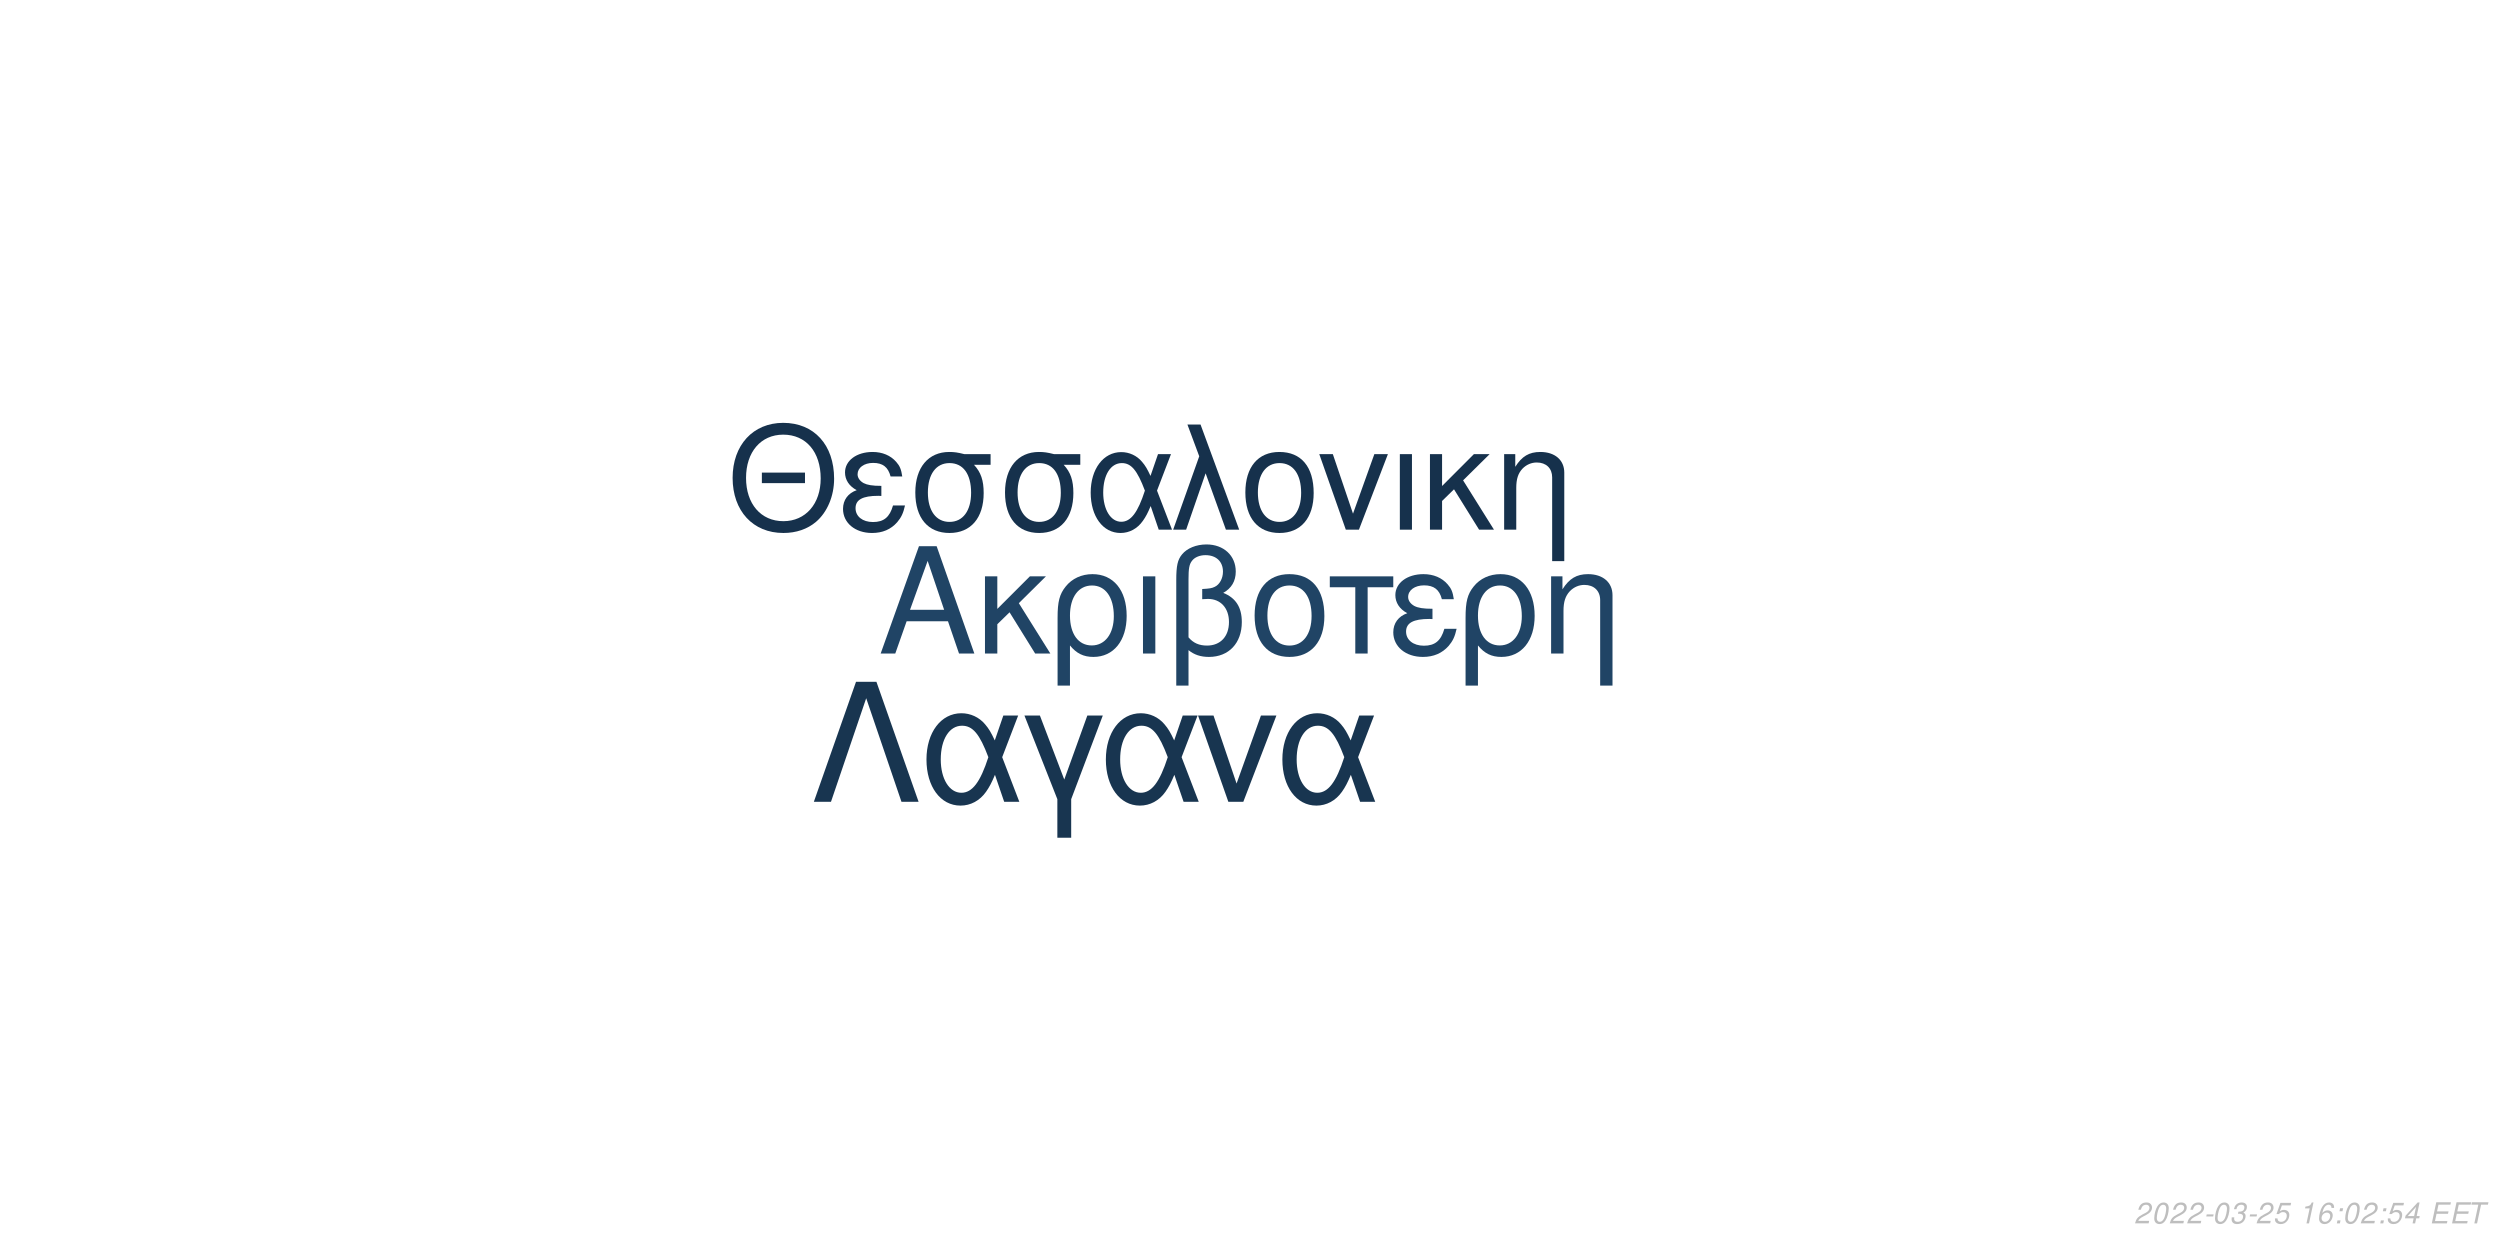
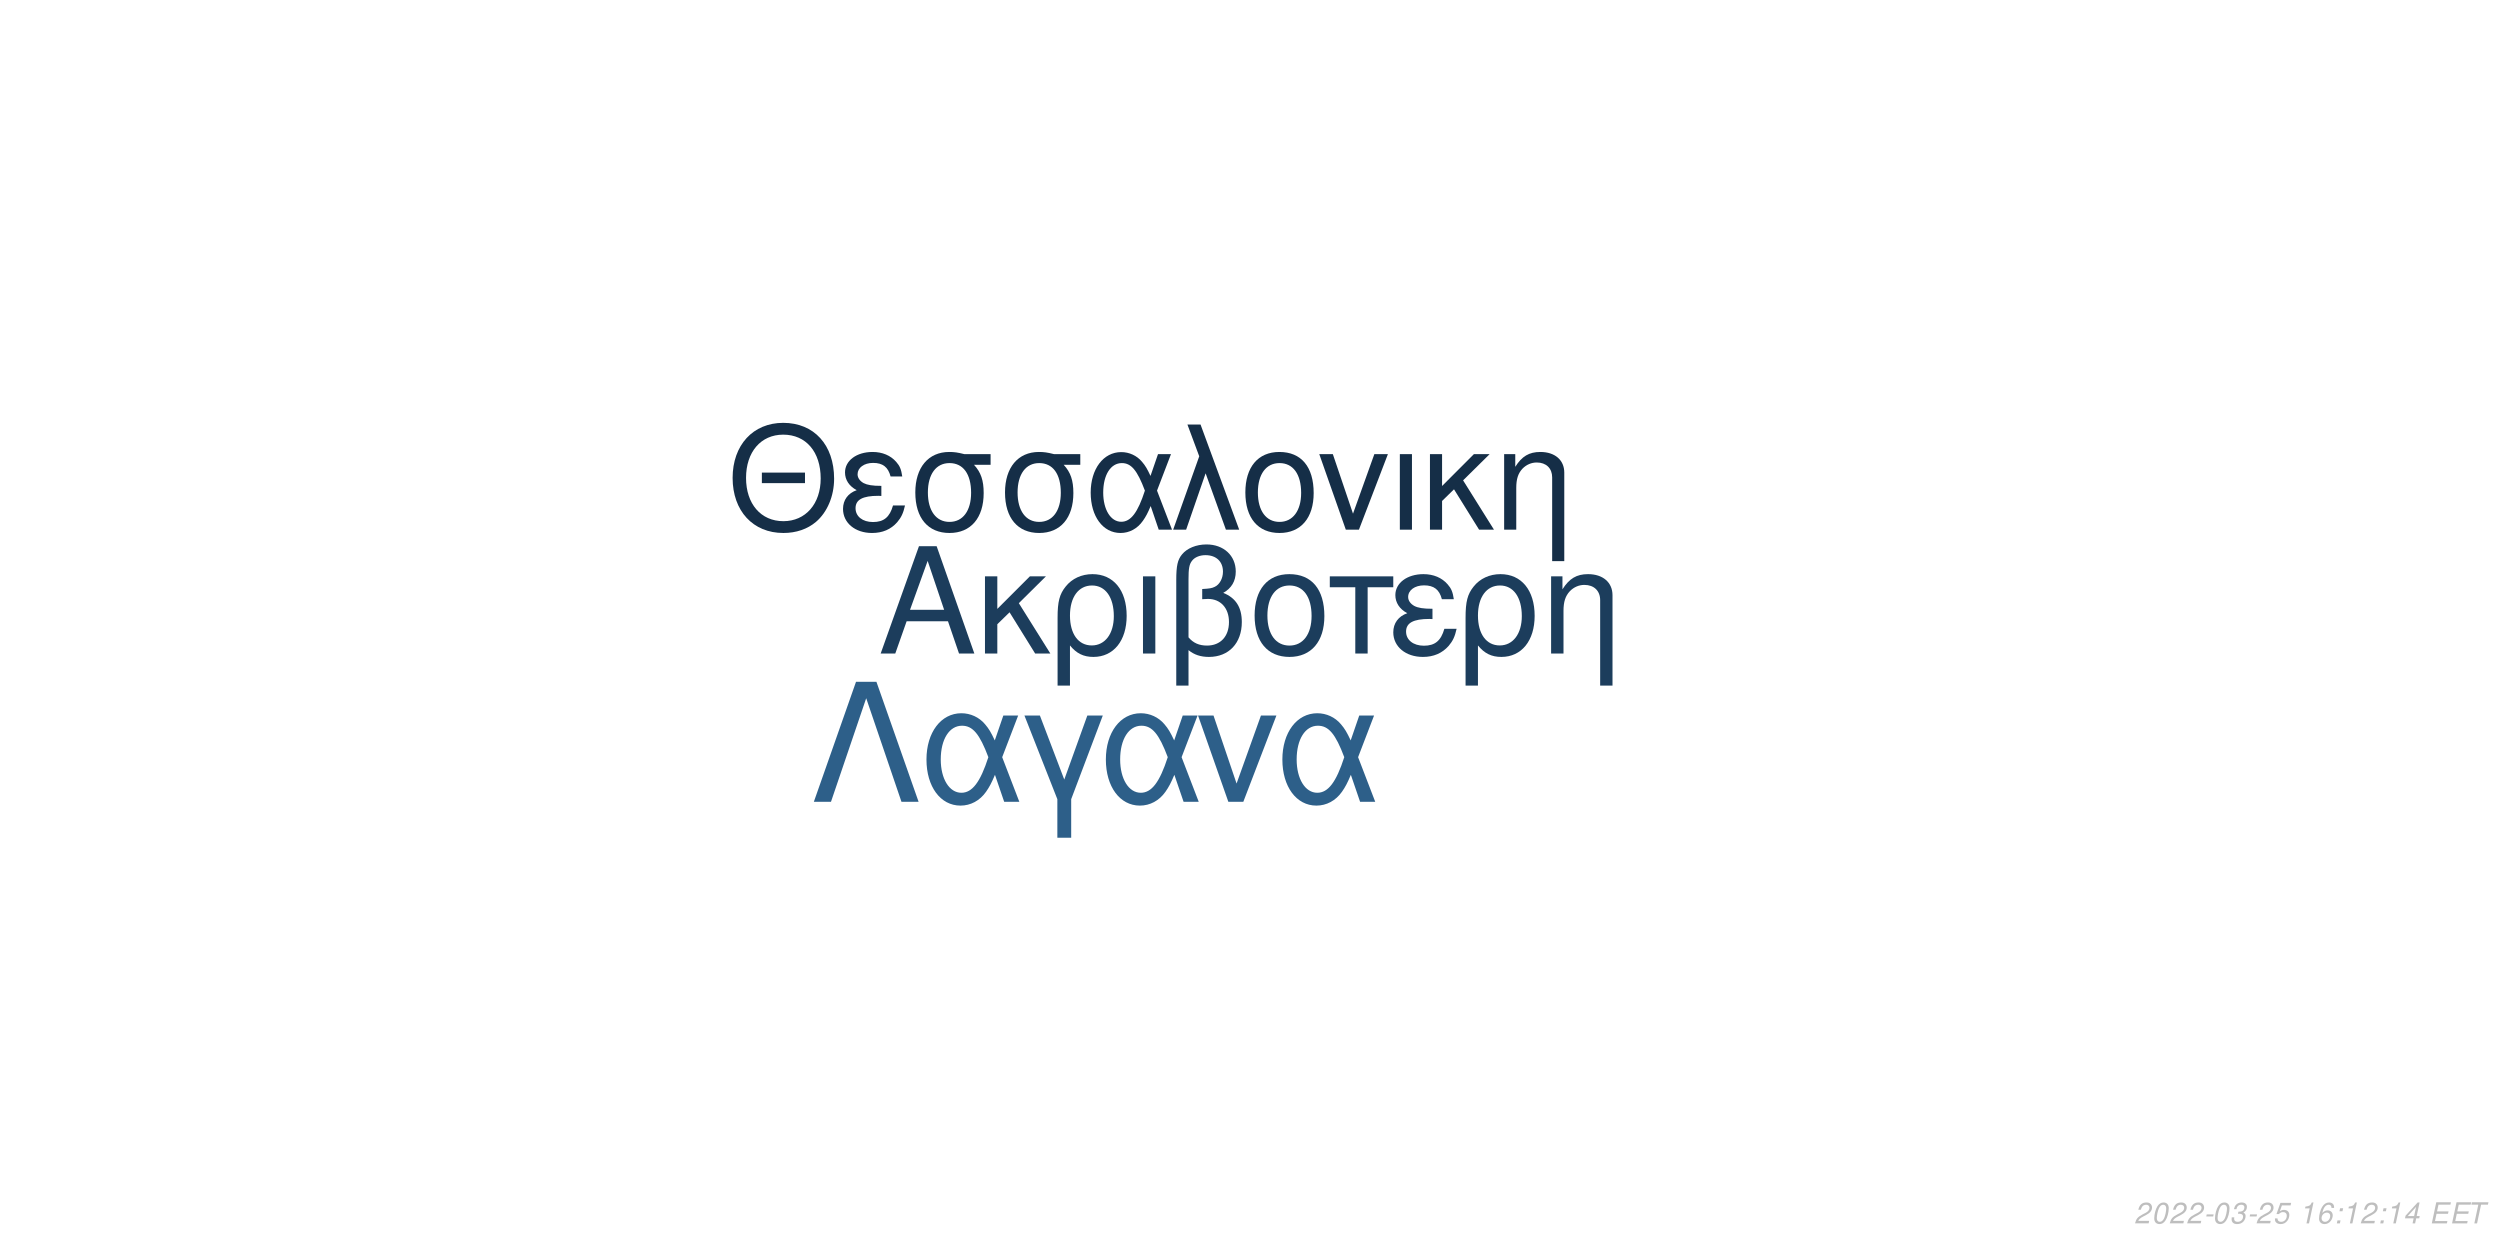
<svg xmlns="http://www.w3.org/2000/svg" xmlns:xlink="http://www.w3.org/1999/xlink" width="864pt" height="432pt" viewBox="0 0 864 432" version="1.1">
  <defs>
    <g>
      <symbol overflow="visible" id="glyph0-0">
        <path style="stroke:none;" d="" />
      </symbol>
      <symbol overflow="visible" id="glyph0-1">
        <path style="stroke:none;" d="M 24.125 -11.141 L 27.938 0 L 33.234 0 L 20.203 -37.094 L 14.094 -37.094 L 0.859 0 L 5.906 0 L 9.828 -11.141 Z M 22.797 -15.109 L 11 -15.109 L 17.094 -32.016 Z M 22.797 -15.109 " />
      </symbol>
      <symbol overflow="visible" id="glyph0-2">
        <path style="stroke:none;" d="M 7.172 -15.422 L 7.172 -26.672 L 2.906 -26.672 L 2.906 0 L 7.172 0 L 7.172 -10.125 L 11.406 -14.25 L 20.25 0 L 25.5 0 L 14.609 -17.406 L 23.969 -26.672 L 18.422 -26.672 Z M 7.172 -15.422 " />
      </symbol>
      <symbol overflow="visible" id="glyph0-3">
        <path style="stroke:none;" d="M 3 11.094 L 7.281 11.094 L 7.281 -2.797 C 9.516 -0.047 11.953 1.172 15.375 1.172 C 22.344 1.172 26.875 -4.422 26.875 -13.031 C 26.875 -21.891 22.297 -27.438 15.062 -27.438 C 11.297 -27.438 7.984 -25.906 5.797 -23.156 C 3.672 -20.516 3 -17.969 3 -12.359 Z M 14.906 -23.516 C 19.547 -23.516 22.438 -19.438 22.438 -12.922 C 22.438 -6.812 19.391 -2.797 14.812 -2.797 C 10.172 -2.797 7.281 -6.766 7.281 -13.125 C 7.281 -19.484 10.234 -23.516 14.906 -23.516 Z M 14.906 -23.516 " />
      </symbol>
      <symbol overflow="visible" id="glyph0-4">
        <path style="stroke:none;" d="M 3.516 0 L 7.781 0 L 7.781 -26.672 L 3.516 -26.672 Z M 3.516 0 " />
      </symbol>
      <symbol overflow="visible" id="glyph0-5">
        <path style="stroke:none;" d="M 4.016 11.094 L 8.25 11.094 L 8.25 -1.172 C 10.172 0.406 12.422 1.172 15.312 1.172 C 22.188 1.172 26.672 -3.609 26.672 -10.891 C 26.672 -15.984 24.578 -19.234 20.25 -20.969 C 23.109 -22.547 24.578 -25.031 24.578 -28.344 C 24.578 -33.844 20.406 -37.703 14.453 -37.703 C 10.938 -37.703 7.734 -36.391 6 -34.25 C 4.484 -32.422 4.016 -30.328 4.016 -25.391 Z M 8.25 -25.656 C 8.25 -29.359 8.5 -30.844 9.469 -32.062 C 10.375 -33.281 12.156 -34 14.094 -34 C 17.812 -34 20.156 -31.812 20.156 -28.297 C 20.156 -25.953 18.984 -23.812 17.297 -23.047 C 16.281 -22.547 15.469 -22.438 12.984 -22.297 L 12.984 -18.781 C 13.734 -18.828 14.344 -18.875 14.969 -18.875 C 19.344 -18.875 22.234 -15.719 22.234 -10.891 C 22.234 -5.906 19.281 -2.75 14.656 -2.75 C 11.953 -2.75 9.922 -3.609 8.25 -5.594 Z M 8.25 -25.656 " />
      </symbol>
      <symbol overflow="visible" id="glyph0-6">
        <path style="stroke:none;" d="M 14.094 -27.438 C 6.562 -27.438 2.094 -22.094 2.094 -13.125 C 2.094 -4.125 6.562 1.172 14.141 1.172 C 21.672 1.172 26.203 -4.172 26.203 -12.922 C 26.203 -22.188 21.828 -27.438 14.094 -27.438 Z M 14.141 -23.516 C 18.938 -23.516 21.781 -19.594 21.781 -12.984 C 21.781 -6.672 18.828 -2.75 14.141 -2.75 C 9.422 -2.75 6.516 -6.672 6.516 -13.125 C 6.516 -19.594 9.422 -23.516 14.141 -23.516 Z M 14.141 -23.516 " />
      </symbol>
      <symbol overflow="visible" id="glyph0-7">
        <path style="stroke:none;" d="M 7.891 0 L 12.156 0 L 12.156 -22.906 L 21.016 -22.906 L 21.016 -26.672 L -0.922 -26.672 L -0.922 -22.906 L 7.891 -22.906 Z M 7.891 0 " />
      </symbol>
      <symbol overflow="visible" id="glyph0-8">
        <path style="stroke:none;" d="M 14.562 -15.469 C 11.344 -15.469 9.562 -15.781 8.297 -16.438 C 6.922 -17.203 6.156 -18.328 6.156 -19.547 C 6.156 -21.891 8.453 -23.562 11.656 -23.562 C 15.062 -23.562 16.953 -22.094 17.812 -18.781 L 21.938 -18.781 C 21.578 -21.266 21.062 -22.5 19.797 -23.922 C 17.812 -26.203 14.906 -27.438 11.453 -27.438 C 5.797 -27.438 1.734 -24.375 1.734 -20.203 C 1.734 -17.609 3.156 -15.375 5.859 -13.938 C 2.797 -12.875 1.016 -10.484 1.016 -7.328 C 1.016 -2.391 5.297 1.172 11.25 1.172 C 14.969 1.172 17.906 -0.109 20.156 -2.641 C 21.578 -4.328 22.297 -5.797 22.906 -8.547 L 18.672 -8.547 C 17.5 -4.422 15.422 -2.703 11.609 -2.703 C 7.938 -2.703 5.438 -4.688 5.438 -7.578 C 5.438 -10.578 7.938 -11.953 13.484 -11.953 C 13.641 -11.953 14.094 -11.953 14.562 -11.906 Z M 14.562 -15.469 " />
      </symbol>
      <symbol overflow="visible" id="glyph0-9">
        <path style="stroke:none;" d="M 3.562 -26.672 L 3.562 0 L 7.844 0 L 7.844 -14.703 C 7.844 -17.906 8.5 -19.891 10.031 -21.531 C 11.406 -22.953 13.188 -23.719 15.062 -23.719 C 18.375 -23.719 20.516 -21.672 20.516 -18.469 L 20.516 11.094 L 24.781 11.094 L 24.781 -20.156 C 24.781 -24.578 21.469 -27.438 16.328 -27.438 C 12.359 -27.438 9.828 -25.906 7.484 -22.188 L 7.484 -26.672 Z M 3.562 -26.672 " />
      </symbol>
      <symbol overflow="visible" id="glyph1-0">
        <path style="stroke:none;" d="" />
      </symbol>
      <symbol overflow="visible" id="glyph1-1">
        <path style="stroke:none;" d="M 26.859 -19.734 L 11.953 -19.734 L 11.953 -16.094 L 26.859 -16.094 Z M 19.328 -36.922 C 8.922 -36.922 1.844 -29.25 1.844 -17.891 C 1.844 -6.484 8.875 1.141 19.391 1.141 C 23.812 1.141 27.703 -0.203 30.641 -2.688 C 34.578 -6.031 36.922 -11.656 36.922 -17.594 C 36.922 -29.297 30 -36.922 19.328 -36.922 Z M 19.328 -32.844 C 27.203 -32.844 32.281 -26.906 32.281 -17.688 C 32.281 -8.922 27.062 -2.938 19.391 -2.938 C 11.609 -2.938 6.484 -8.922 6.484 -17.891 C 6.484 -26.859 11.609 -32.844 19.328 -32.844 Z M 19.328 -32.844 " />
      </symbol>
      <symbol overflow="visible" id="glyph1-2">
        <path style="stroke:none;" d="M 14.25 -15.141 C 11.109 -15.141 9.375 -15.453 8.125 -16.094 C 6.781 -16.844 6.031 -17.938 6.031 -19.141 C 6.031 -21.422 8.266 -23.078 11.406 -23.078 C 14.75 -23.078 16.594 -21.625 17.438 -18.391 L 21.469 -18.391 C 21.125 -20.828 20.625 -22.031 19.391 -23.422 C 17.438 -25.656 14.594 -26.859 11.219 -26.859 C 5.688 -26.859 1.688 -23.875 1.688 -19.781 C 1.688 -17.234 3.094 -15.047 5.734 -13.656 C 2.734 -12.609 1 -10.266 1 -7.172 C 1 -2.344 5.188 1.141 11.016 1.141 C 14.656 1.141 17.547 -0.094 19.734 -2.594 C 21.125 -4.234 21.828 -5.688 22.422 -8.375 L 18.281 -8.375 C 17.141 -4.328 15.094 -2.641 11.359 -2.641 C 7.766 -2.641 5.328 -4.578 5.328 -7.422 C 5.328 -10.359 7.766 -11.703 13.203 -11.703 C 13.359 -11.703 13.797 -11.703 14.25 -11.656 Z M 14.25 -15.141 " />
      </symbol>
      <symbol overflow="visible" id="glyph1-3">
        <path style="stroke:none;" d="M 29 -26.109 L 19.938 -26.109 C 17.594 -26.703 16.438 -26.859 14.703 -26.859 C 7.469 -26.859 2.984 -21.469 2.984 -12.859 C 2.984 -4.031 7.375 1.141 14.797 1.141 C 22.172 1.141 26.609 -4.078 26.609 -12.656 C 26.609 -17.047 25.656 -19.828 23.266 -22.422 L 29 -22.422 Z M 14.797 -23.016 C 19.531 -23.016 22.266 -19.234 22.266 -12.75 C 22.266 -6.531 19.438 -2.688 14.797 -2.688 C 10.172 -2.688 7.328 -6.531 7.328 -12.859 C 7.328 -19.188 10.172 -23.016 14.797 -23.016 Z M 14.797 -23.016 " />
      </symbol>
      <symbol overflow="visible" id="glyph1-4">
        <path style="stroke:none;" d="M 29.344 -26.109 L 24.859 -26.109 L 22.266 -18.578 C 21.125 -21.031 20.484 -22.125 19.328 -23.469 C 17.547 -25.609 14.906 -26.812 12.156 -26.812 C 5.984 -26.812 1.594 -20.984 1.594 -12.812 C 1.594 -4.578 5.828 1.141 11.906 1.141 C 14.953 1.141 17.734 -0.344 19.625 -3.047 C 20.672 -4.531 21.281 -5.688 22.328 -8.172 L 25.109 0 L 29.703 0 L 24.516 -13.5 Z M 20.328 -13.5 C 17.891 -5.922 15.453 -2.734 12.156 -2.734 C 8.516 -2.734 5.922 -6.922 5.922 -12.812 C 5.922 -18.938 8.516 -23.016 12.359 -23.016 C 15.594 -23.016 17.688 -20.531 20.328 -13.5 Z M 20.328 -13.5 " />
      </symbol>
      <symbol overflow="visible" id="glyph1-5">
        <path style="stroke:none;" d="M 1.094 0 L 5.578 0 L 12.312 -19.484 L 19.328 0 L 23.922 0 L 10.562 -36.328 L 6.031 -36.328 L 10.109 -25.359 Z M 1.094 0 " />
      </symbol>
      <symbol overflow="visible" id="glyph1-6">
        <path style="stroke:none;" d="M 13.797 -26.859 C 6.422 -26.859 2.047 -21.625 2.047 -12.859 C 2.047 -4.031 6.422 1.141 13.859 1.141 C 21.234 1.141 25.656 -4.078 25.656 -12.656 C 25.656 -21.719 21.375 -26.859 13.797 -26.859 Z M 13.859 -23.016 C 18.531 -23.016 21.328 -19.188 21.328 -12.703 C 21.328 -6.531 18.438 -2.688 13.859 -2.688 C 9.219 -2.688 6.375 -6.531 6.375 -12.859 C 6.375 -19.188 9.219 -23.016 13.859 -23.016 Z M 13.859 -23.016 " />
      </symbol>
      <symbol overflow="visible" id="glyph1-7">
        <path style="stroke:none;" d="M 14.297 0 L 24.312 -26.109 L 19.625 -26.109 L 12.25 -5.531 L 5.281 -26.109 L 0.594 -26.109 L 9.766 0 Z M 14.297 0 " />
      </symbol>
      <symbol overflow="visible" id="glyph1-8">
        <path style="stroke:none;" d="M 3.438 0 L 7.625 0 L 7.625 -26.109 L 3.438 -26.109 Z M 3.438 0 " />
      </symbol>
      <symbol overflow="visible" id="glyph1-9">
        <path style="stroke:none;" d="M 7.031 -15.094 L 7.031 -26.109 L 2.844 -26.109 L 2.844 0 L 7.031 0 L 7.031 -9.922 L 11.156 -13.953 L 19.828 0 L 24.969 0 L 14.297 -17.047 L 23.469 -26.109 L 18.031 -26.109 Z M 7.031 -15.094 " />
      </symbol>
      <symbol overflow="visible" id="glyph1-10">
        <path style="stroke:none;" d="M 3.484 -26.109 L 3.484 0 L 7.672 0 L 7.672 -14.406 C 7.672 -17.547 8.328 -19.484 9.812 -21.078 C 11.156 -22.469 12.906 -23.219 14.75 -23.219 C 17.984 -23.219 20.078 -21.234 20.078 -18.094 L 20.078 10.859 L 24.266 10.859 L 24.266 -19.734 C 24.266 -24.062 21.031 -26.859 16 -26.859 C 12.109 -26.859 9.609 -25.359 7.328 -21.719 L 7.328 -26.109 Z M 3.484 -26.109 " />
      </symbol>
      <symbol overflow="visible" id="glyph2-0">
        <path style="stroke:none;" d="" />
      </symbol>
      <symbol overflow="visible" id="glyph2-1">
        <path style="stroke:none;" d="M 22.531 -41.484 L 15.484 -41.484 L 0.906 0 L 6.828 0 L 19 -35.797 L 31.188 0 L 37.109 0 Z M 22.531 -41.484 " />
      </symbol>
      <symbol overflow="visible" id="glyph2-2">
        <path style="stroke:none;" d="M 33.516 -29.812 L 28.391 -29.812 L 25.438 -21.219 C 24.125 -24.016 23.391 -25.266 22.078 -26.797 C 20.031 -29.25 17.016 -30.609 13.891 -30.609 C 6.828 -30.609 1.828 -23.953 1.828 -14.625 C 1.828 -5.234 6.656 1.312 13.594 1.312 C 17.078 1.312 20.266 -0.391 22.422 -3.469 C 23.609 -5.172 24.297 -6.484 25.5 -9.328 L 28.688 0 L 33.922 0 L 28 -15.422 Z M 23.219 -15.422 C 20.422 -6.766 17.641 -3.125 13.891 -3.125 C 9.734 -3.125 6.766 -7.906 6.766 -14.625 C 6.766 -21.625 9.734 -26.297 14.109 -26.297 C 17.812 -26.297 20.203 -23.453 23.219 -15.422 Z M 23.219 -15.422 " />
      </symbol>
      <symbol overflow="visible" id="glyph2-3">
        <path style="stroke:none;" d="M 12.062 12.406 L 16.844 12.406 L 16.844 -0.906 L 27.766 -29.812 L 22.422 -29.812 L 14.453 -7.688 L 6.031 -29.812 L 0.688 -29.812 L 12.062 -0.906 Z M 12.062 12.406 " />
      </symbol>
      <symbol overflow="visible" id="glyph2-4">
        <path style="stroke:none;" d="M 16.328 0 L 27.766 -29.812 L 22.422 -29.812 L 14 -6.312 L 6.031 -29.812 L 0.688 -29.812 L 11.156 0 Z M 16.328 0 " />
      </symbol>
      <symbol overflow="visible" id="glyph3-0">
        <path style="stroke:none;" d="" />
      </symbol>
      <symbol overflow="visible" id="glyph3-1">
        <path style="stroke:none;" d="M 5.234 -0.875 L 1.469 -0.875 C 1.641 -1.375 2.203 -1.891 3.109 -2.344 L 4.234 -2.938 C 5.562 -3.625 6.219 -4.469 6.219 -5.484 C 6.219 -5.938 6.062 -6.359 5.797 -6.656 C 5.469 -7.047 4.984 -7.234 4.312 -7.234 C 2.766 -7.234 1.891 -6.453 1.484 -4.734 L 2.375 -4.734 C 2.484 -5.188 2.609 -5.484 2.797 -5.75 C 3.094 -6.203 3.609 -6.453 4.188 -6.453 C 4.891 -6.453 5.344 -6.031 5.344 -5.375 C 5.344 -4.703 4.859 -4.094 4.016 -3.656 L 2.984 -3.125 C 1.234 -2.188 0.797 -1.656 0.344 -0.016 L 5.047 -0.016 Z M 5.234 -0.875 " />
      </symbol>
      <symbol overflow="visible" id="glyph3-2">
        <path style="stroke:none;" d="M 4.203 -7.234 C 3.375 -7.234 2.688 -6.812 2.125 -5.984 C 1.484 -5.047 0.984 -3.188 0.984 -1.734 C 0.984 -1.109 1.172 -0.562 1.484 -0.266 C 1.797 0.047 2.281 0.234 2.766 0.234 C 3.625 0.234 4.281 -0.156 4.859 -1.016 C 5.516 -1.953 6 -3.797 6 -5.266 C 6 -6.5 5.328 -7.234 4.203 -7.234 Z M 4.094 -6.453 C 4.734 -6.453 5.125 -5.984 5.125 -5.156 C 5.125 -4.203 4.781 -2.625 4.406 -1.812 C 3.984 -0.938 3.516 -0.547 2.875 -0.547 C 2.25 -0.547 1.875 -1.031 1.875 -1.828 C 1.875 -2.797 2.203 -4.344 2.594 -5.203 C 2.984 -6.047 3.453 -6.453 4.094 -6.453 Z M 4.094 -6.453 " />
      </symbol>
      <symbol overflow="visible" id="glyph3-3">
        <path style="stroke:none;" d="M 3.516 -3.125 L 1.125 -3.125 L 0.969 -2.406 L 3.359 -2.406 Z M 3.516 -3.125 " />
      </symbol>
      <symbol overflow="visible" id="glyph3-4">
        <path style="stroke:none;" d="M 2.922 -3.312 C 3.125 -3.344 3.234 -3.344 3.375 -3.344 C 4.203 -3.344 4.688 -3 4.688 -2.406 C 4.688 -1.312 3.906 -0.547 2.781 -0.547 C 2.047 -0.547 1.594 -0.938 1.594 -1.562 C 1.594 -1.719 1.609 -1.844 1.656 -2.094 L 0.766 -2.094 C 0.734 -1.797 0.719 -1.641 0.719 -1.469 C 0.719 -0.375 1.406 0.234 2.641 0.234 C 3.547 0.234 4.297 -0.078 4.812 -0.656 C 5.266 -1.156 5.562 -1.875 5.562 -2.547 C 5.562 -3.125 5.344 -3.453 4.797 -3.734 C 5.641 -4.234 6.016 -4.844 6.016 -5.734 C 6.016 -6.656 5.312 -7.234 4.203 -7.234 C 3.375 -7.234 2.672 -6.938 2.188 -6.375 C 1.891 -6.031 1.703 -5.641 1.516 -4.906 L 2.391 -4.906 C 2.5 -5.359 2.594 -5.594 2.734 -5.812 C 3.047 -6.234 3.516 -6.453 4.078 -6.453 C 4.734 -6.453 5.141 -6.125 5.141 -5.578 C 5.141 -5.188 5.016 -4.797 4.797 -4.547 C 4.516 -4.234 4 -4.062 3.266 -4.062 L 3.078 -4.062 Z M 2.922 -3.312 " />
      </symbol>
      <symbol overflow="visible" id="glyph3-5">
        <path style="stroke:none;" d="M 6.297 -7.094 L 2.594 -7.094 L 1.234 -3.234 L 2.047 -3.234 C 2.656 -3.766 2.938 -3.906 3.531 -3.906 C 4.328 -3.906 4.797 -3.453 4.797 -2.688 C 4.797 -1.438 3.969 -0.547 2.828 -0.547 C 2.031 -0.547 1.609 -0.938 1.578 -1.734 L 0.703 -1.734 L 0.703 -1.516 C 0.703 -0.938 0.844 -0.547 1.188 -0.266 C 1.562 0.062 2.078 0.234 2.703 0.234 C 3.656 0.234 4.391 -0.156 4.984 -0.922 C 5.422 -1.5 5.672 -2.234 5.672 -2.953 C 5.672 -4 4.938 -4.672 3.812 -4.672 C 3.328 -4.672 2.906 -4.547 2.406 -4.234 L 3.109 -6.219 L 6.109 -6.219 Z M 6.297 -7.094 " />
      </symbol>
      <symbol overflow="visible" id="glyph3-6">
        <path style="stroke:none;" d="" />
      </symbol>
      <symbol overflow="visible" id="glyph3-7">
        <path style="stroke:none;" d="M 3.703 -5.188 L 2.594 0 L 3.469 0 L 5.016 -7.234 L 4.438 -7.234 C 3.906 -6.156 3.688 -6.016 2.234 -5.812 L 2.109 -5.188 Z M 3.703 -5.188 " />
      </symbol>
      <symbol overflow="visible" id="glyph3-8">
        <path style="stroke:none;" d="M 6.125 -5.344 L 6.141 -5.625 C 6.141 -6.609 5.453 -7.234 4.391 -7.234 C 3.438 -7.234 2.641 -6.719 2.016 -5.703 C 1.422 -4.781 0.938 -2.953 0.938 -1.688 C 0.938 -0.516 1.688 0.234 2.859 0.234 C 3.703 0.234 4.438 -0.156 5 -0.875 C 5.406 -1.422 5.672 -2.156 5.672 -2.766 C 5.672 -3.812 4.969 -4.5 3.906 -4.5 C 3.234 -4.5 2.672 -4.234 2.094 -3.625 C 2.406 -5.375 3.234 -6.453 4.25 -6.453 C 4.703 -6.453 5.062 -6.234 5.172 -5.844 C 5.203 -5.719 5.234 -5.578 5.25 -5.344 Z M 3.656 -3.734 C 4.344 -3.734 4.797 -3.281 4.797 -2.625 C 4.797 -1.469 3.984 -0.547 2.984 -0.547 C 2.297 -0.547 1.812 -1.047 1.812 -1.766 C 1.812 -2.859 2.625 -3.734 3.656 -3.734 Z M 3.656 -3.734 " />
      </symbol>
      <symbol overflow="visible" id="glyph3-9">
        <path style="stroke:none;" d="M 2.359 -1.031 L 1.312 -1.031 L 1.094 0 L 2.141 0 Z M 3.266 -5.234 L 2.219 -5.234 L 2 -4.203 L 3.047 -4.203 Z M 3.266 -5.234 " />
      </symbol>
      <symbol overflow="visible" id="glyph3-10">
        <path style="stroke:none;" d="M 3.625 -1.75 L 3.266 0 L 4.141 0 L 4.516 -1.75 L 5.562 -1.75 L 5.734 -2.531 L 4.688 -2.531 L 5.688 -7.234 L 5.016 -7.234 L 0.844 -2.672 L 0.641 -1.75 Z M 3.797 -2.531 L 1.594 -2.531 L 4.469 -5.703 Z M 3.797 -2.531 " />
      </symbol>
      <symbol overflow="visible" id="glyph3-11">
        <path style="stroke:none;" d="M 2.547 -3.312 L 6.5 -3.312 L 6.688 -4.141 L 2.719 -4.141 L 3.219 -6.469 L 7.344 -6.469 L 7.516 -7.297 L 2.453 -7.297 L 0.906 0 L 6.125 0 L 6.297 -0.812 L 2.016 -0.812 Z M 2.547 -3.312 " />
      </symbol>
      <symbol overflow="visible" id="glyph3-12">
        <path style="stroke:none;" d="M 4.938 -6.469 L 7.312 -6.469 L 7.484 -7.297 L 1.75 -7.297 L 1.578 -6.469 L 3.984 -6.469 L 2.609 0 L 3.547 0 Z M 4.938 -6.469 " />
      </symbol>
    </g>
  </defs>
  <g id="surface1">
    <rect x="0" y="0" width="864" height="432" style="fill:rgb(100%,100%,100%);fill-opacity:1;stroke:none;" />
-     <g style="fill:rgb(12.549%,26.667%,39.608%);fill-opacity:1;">
+     <g style="fill:rgb(10.98%,23.922%,36.078%);fill-opacity:1;">
      <use xlink:href="#glyph0-1" x="303.5" y="225.861" />
      <use xlink:href="#glyph0-2" x="337.5" y="225.861" />
      <use xlink:href="#glyph0-3" x="362.5" y="225.861" />
      <use xlink:href="#glyph0-4" x="391.5" y="225.861" />
      <use xlink:href="#glyph0-5" x="402.5" y="225.861" />
      <use xlink:href="#glyph0-6" x="431.5" y="225.861" />
      <use xlink:href="#glyph0-7" x="460.5" y="225.861" />
      <use xlink:href="#glyph0-8" x="480.5" y="225.861" />
      <use xlink:href="#glyph0-3" x="503.5" y="225.861" />
      <use xlink:href="#glyph0-9" x="532.5" y="225.861" />
    </g>
-     <g style="fill:rgb(8.627%,19.216%,29.804%);fill-opacity:1;">
+     <g style="fill:rgb(8.235%,18.039%,27.843%);fill-opacity:1;">
      <use xlink:href="#glyph1-1" x="251.348" y="183.058" />
      <use xlink:href="#glyph1-2" x="290.348" y="183.058" />
      <use xlink:href="#glyph1-3" x="313.348" y="183.058" />
      <use xlink:href="#glyph1-3" x="344.348" y="183.058" />
      <use xlink:href="#glyph1-4" x="375.348" y="183.058" />
      <use xlink:href="#glyph1-5" x="404.348" y="183.058" />
      <use xlink:href="#glyph1-6" x="428.348" y="183.058" />
      <use xlink:href="#glyph1-7" x="455.348" y="183.058" />
      <use xlink:href="#glyph1-8" x="480.348" y="183.058" />
      <use xlink:href="#glyph1-9" x="491.348" y="183.058" />
      <use xlink:href="#glyph1-10" x="516.348" y="183.058" />
    </g>
-     <g style="fill:rgb(9.412%,20.784%,31.373%);fill-opacity:1;">
+     <g style="fill:rgb(17.647%,37.255%,53.725%);fill-opacity:1;">
      <use xlink:href="#glyph2-1" x="280.359" y="277.105" />
      <use xlink:href="#glyph2-2" x="318.359" y="277.105" />
      <use xlink:href="#glyph2-3" x="353.359" y="277.105" />
      <use xlink:href="#glyph2-2" x="380.359" y="277.105" />
      <use xlink:href="#glyph2-4" x="413.359" y="277.105" />
      <use xlink:href="#glyph2-2" x="441.359" y="277.105" />
    </g>
    <g style="fill:rgb(74.51%,74.51%,74.51%);fill-opacity:1;">
      <use xlink:href="#glyph3-1" x="737.52" y="422.81" />
      <use xlink:href="#glyph3-2" x="743.52" y="422.81" />
      <use xlink:href="#glyph3-1" x="749.52" y="422.81" />
      <use xlink:href="#glyph3-1" x="755.52" y="422.81" />
      <use xlink:href="#glyph3-3" x="761.52" y="422.81" />
      <use xlink:href="#glyph3-2" x="764.52" y="422.81" />
      <use xlink:href="#glyph3-4" x="770.52" y="422.81" />
      <use xlink:href="#glyph3-3" x="776.52" y="422.81" />
      <use xlink:href="#glyph3-1" x="779.52" y="422.81" />
      <use xlink:href="#glyph3-5" x="785.52" y="422.81" />
      <use xlink:href="#glyph3-6" x="791.52" y="422.81" />
      <use xlink:href="#glyph3-7" x="794.52" y="422.81" />
      <use xlink:href="#glyph3-8" x="800.52" y="422.81" />
      <use xlink:href="#glyph3-9" x="806.52" y="422.81" />
-       <use xlink:href="#glyph3-2" x="809.52" y="422.81" />
+       <use xlink:href="#glyph3-7" x="809.52" y="422.81" />
      <use xlink:href="#glyph3-1" x="815.52" y="422.81" />
      <use xlink:href="#glyph3-9" x="821.52" y="422.81" />
-       <use xlink:href="#glyph3-5" x="824.52" y="422.81" />
+       <use xlink:href="#glyph3-7" x="824.52" y="422.81" />
      <use xlink:href="#glyph3-10" x="830.52" y="422.81" />
      <use xlink:href="#glyph3-6" x="836.52" y="422.81" />
      <use xlink:href="#glyph3-11" x="839.52" y="422.81" />
      <use xlink:href="#glyph3-11" x="846.52" y="422.81" />
      <use xlink:href="#glyph3-12" x="852.52" y="422.81" />
    </g>
  </g>
</svg>
